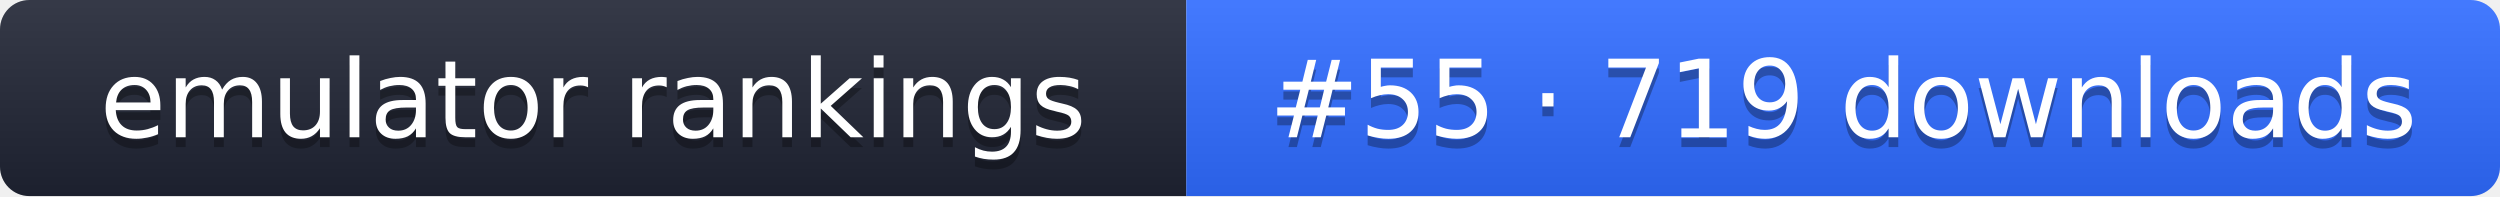
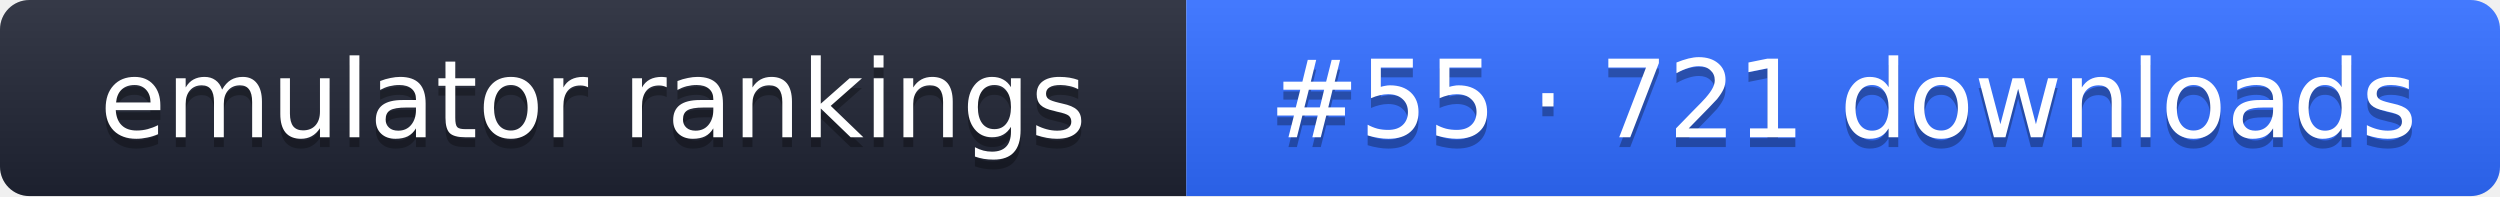
- <svg xmlns="http://www.w3.org/2000/svg" width="255" height="20" role="img" aria-label="emulator rankings: #55 · 719 downloads">
+ <svg xmlns="http://www.w3.org/2000/svg" width="255" height="20" role="img" aria-label="emulator rankings: #55 · 721 downloads">
  <linearGradient id="g" x2="0" y2="100%">
    <stop offset="0" stop-color="#fff" stop-opacity=".1" />
    <stop offset="1" stop-opacity=".1" />
  </linearGradient>
  <clipPath id="r">
    <rect width="255" height="20" rx="3" fill="#fff" />
  </clipPath>
  <g clip-path="url(#r)">
    <rect width="121" height="20" fill="#1f2433" />
    <rect x="121" width="134" height="20" fill="#2f6bff" />
    <rect width="255" height="20" fill="url(#g)" />
  </g>
  <g fill="#fff" text-anchor="middle" font-family="Verdana,DejaVu Sans,sans-serif" font-size="11">
    <text x="60.5" y="15" fill="#010101" fill-opacity=".3">emulator rankings</text>
    <text x="60.5" y="14">emulator rankings</text>
-     <text x="188" y="15" fill="#010101" fill-opacity=".3">#55 · 719 downloads</text>
-     <text x="188" y="14">#55 · 719 downloads</text>
+     <text x="188" y="15" fill="#010101" fill-opacity=".3">#55 · 721 downloads</text>
+     <text x="188" y="14">#55 · 721 downloads</text>
  </g>
</svg>
